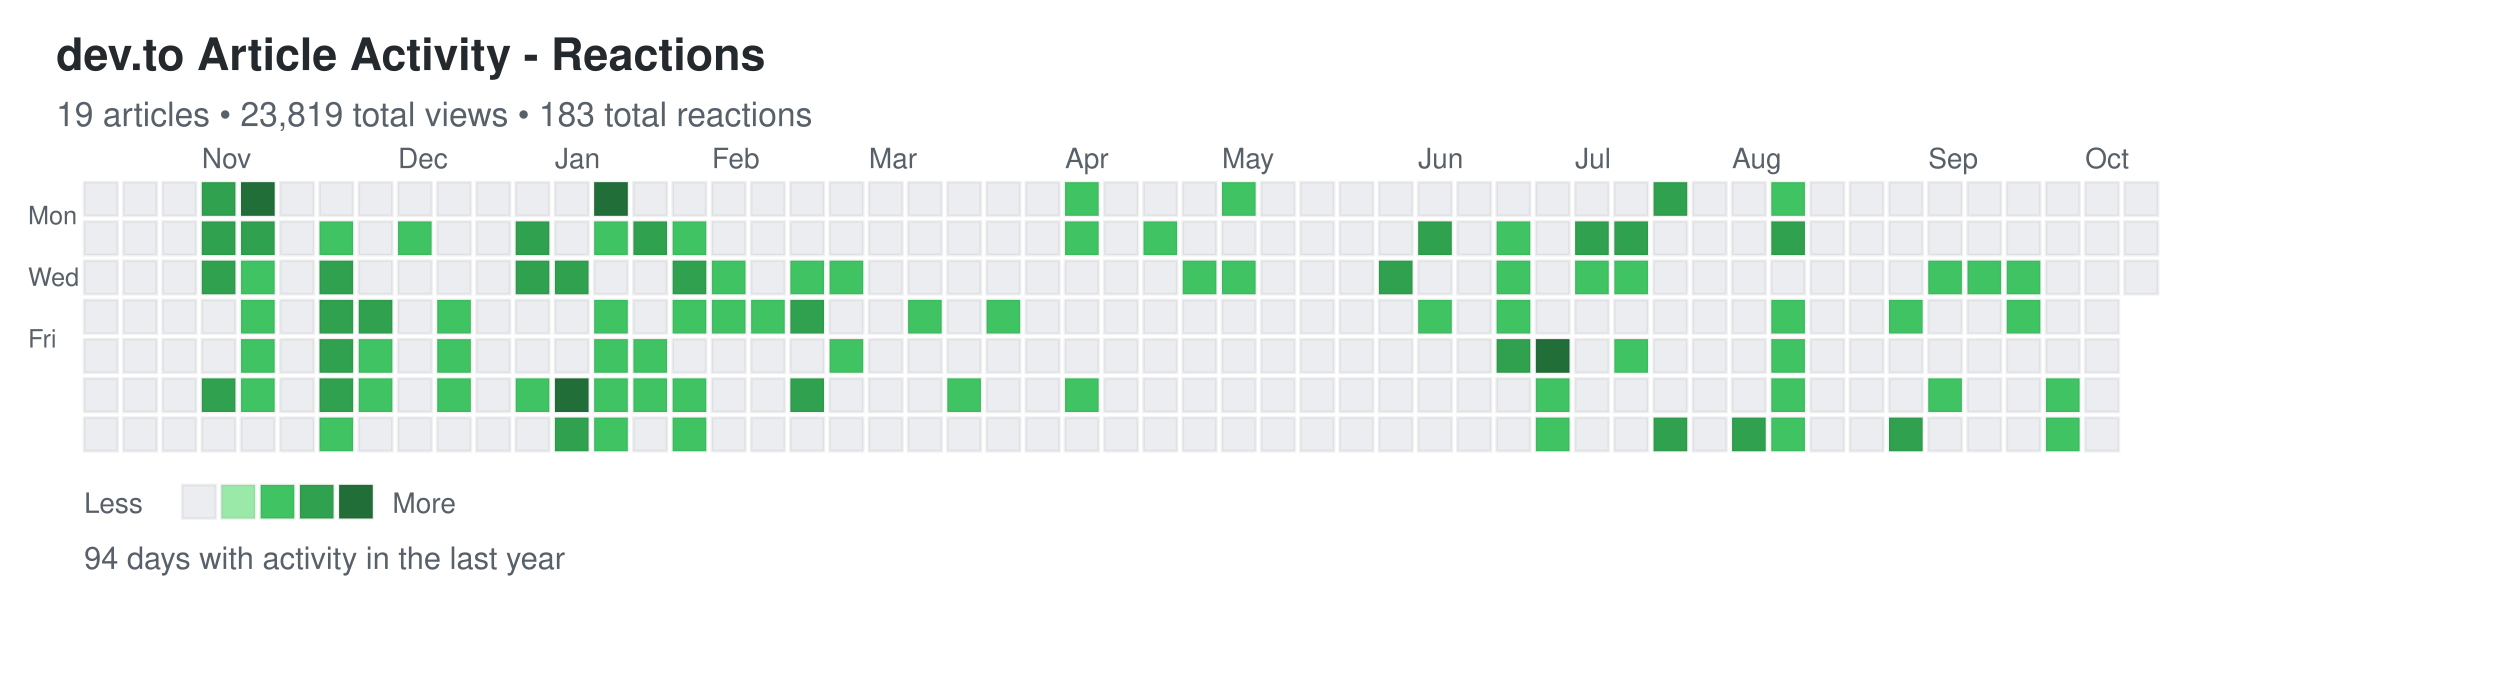
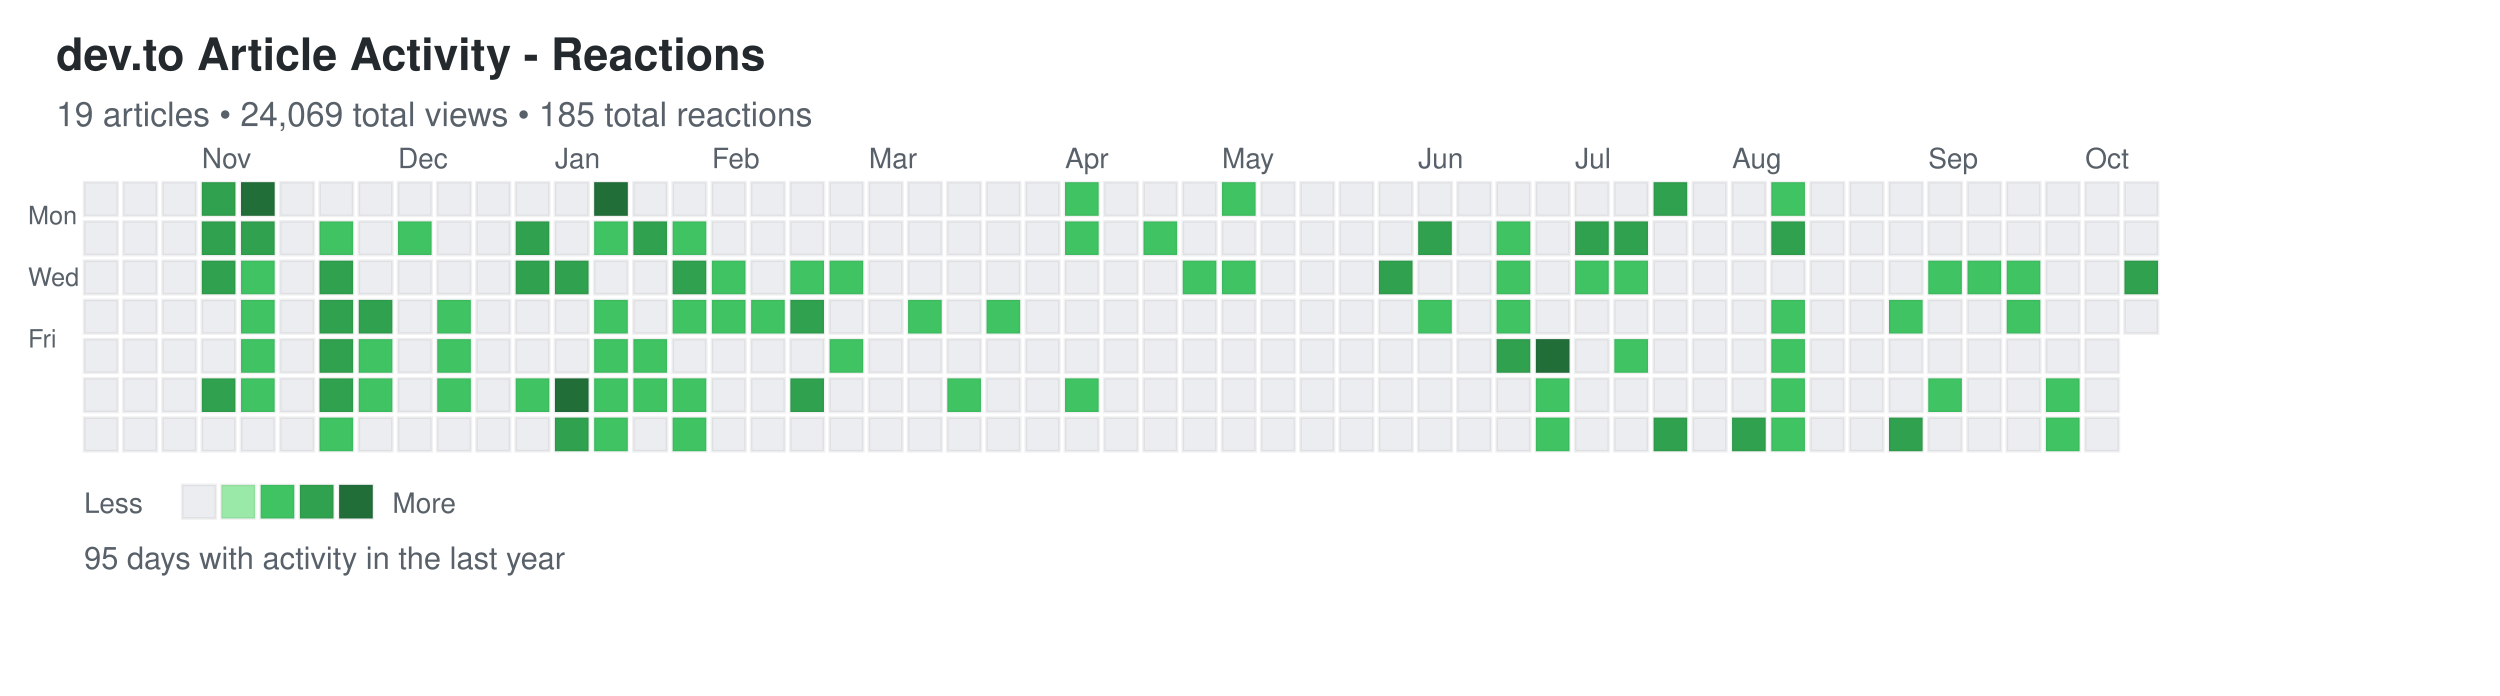
<svg xmlns="http://www.w3.org/2000/svg" width="892" height="248">
  <defs>
    <style>
.day { stroke: rgba(27,31,35,0.06); stroke-width: 1px; cursor: pointer; }
.day:hover { stroke: rgba(27,31,35,0.3); stroke-width: 2px; }
.month-label { font-family: -apple-system, BlinkMacSystemFont, "Segoe UI", Helvetica, Arial, sans-serif; font-size: 10px; fill: #586069; }
.day-label { font-family: -apple-system, BlinkMacSystemFont, "Segoe UI", Helvetica, Arial, sans-serif; font-size: 9px; fill: #586069; }
.title { font-family: -apple-system, BlinkMacSystemFont, "Segoe UI", Helvetica, Arial, sans-serif; font-size: 16px; font-weight: 600; fill: #24292e; }
.subtitle { font-family: -apple-system, BlinkMacSystemFont, "Segoe UI", Helvetica, Arial, sans-serif; font-size: 12px; fill: #586069; }
.stats { font-family: -apple-system, BlinkMacSystemFont, "Segoe UI", Helvetica, Arial, sans-serif; font-size: 11px; fill: #586069; }
.legend-text { font-family: -apple-system, BlinkMacSystemFont, "Segoe UI", Helvetica, Arial, sans-serif; font-size: 10px; fill: #586069; }
</style>
  </defs>
  <text x="20" y="25" class="title">dev.to Article Activity - Reactions</text>
-   <text x="20" y="45" class="subtitle">19 articles • 23,819 total views • 183 total reactions</text>
+   <text x="20" y="45" class="subtitle">19 articles • 24,069 total views • 185 total reactions</text>
  <text x="10" y="80" class="day-label">Mon</text>
  <text x="10" y="102" class="day-label">Wed</text>
  <text x="10" y="124" class="day-label">Fri</text>
  <rect x="30" y="65" width="12" height="12" fill="#ebedf0" class="day" data-date="2024-10-06" data-level="0" />
  <rect x="30" y="79" width="12" height="12" fill="#ebedf0" class="day" data-date="2024-10-07" data-level="0" />
  <rect x="30" y="93" width="12" height="12" fill="#ebedf0" class="day" data-date="2024-10-08" data-level="0" />
  <rect x="30" y="107" width="12" height="12" fill="#ebedf0" class="day" data-date="2024-10-09" data-level="0" />
  <rect x="30" y="121" width="12" height="12" fill="#ebedf0" class="day" data-date="2024-10-10" data-level="0" />
  <rect x="30" y="135" width="12" height="12" fill="#ebedf0" class="day" data-date="2024-10-11" data-level="0" />
  <rect x="30" y="149" width="12" height="12" fill="#ebedf0" class="day" data-date="2024-10-12" data-level="0" />
  <rect x="44" y="65" width="12" height="12" fill="#ebedf0" class="day" data-date="2024-10-13" data-level="0" />
  <rect x="44" y="79" width="12" height="12" fill="#ebedf0" class="day" data-date="2024-10-14" data-level="0" />
  <rect x="44" y="93" width="12" height="12" fill="#ebedf0" class="day" data-date="2024-10-15" data-level="0" />
  <rect x="44" y="107" width="12" height="12" fill="#ebedf0" class="day" data-date="2024-10-16" data-level="0" />
  <rect x="44" y="121" width="12" height="12" fill="#ebedf0" class="day" data-date="2024-10-17" data-level="0" />
  <rect x="44" y="135" width="12" height="12" fill="#ebedf0" class="day" data-date="2024-10-18" data-level="0" />
  <rect x="44" y="149" width="12" height="12" fill="#ebedf0" class="day" data-date="2024-10-19" data-level="0" />
  <rect x="58" y="65" width="12" height="12" fill="#ebedf0" class="day" data-date="2024-10-20" data-level="0" />
  <rect x="58" y="79" width="12" height="12" fill="#ebedf0" class="day" data-date="2024-10-21" data-level="0" />
  <rect x="58" y="93" width="12" height="12" fill="#ebedf0" class="day" data-date="2024-10-22" data-level="0" />
  <rect x="58" y="107" width="12" height="12" fill="#ebedf0" class="day" data-date="2024-10-23" data-level="0" />
  <rect x="58" y="121" width="12" height="12" fill="#ebedf0" class="day" data-date="2024-10-24" data-level="0" />
  <rect x="58" y="135" width="12" height="12" fill="#ebedf0" class="day" data-date="2024-10-25" data-level="0" />
  <rect x="58" y="149" width="12" height="12" fill="#ebedf0" class="day" data-date="2024-10-26" data-level="0" />
  <rect x="72" y="65" width="12" height="12" fill="#30a14e" class="day" data-date="2024-10-27" data-level="3" />
  <rect x="72" y="79" width="12" height="12" fill="#30a14e" class="day" data-date="2024-10-28" data-level="3" />
  <rect x="72" y="93" width="12" height="12" fill="#30a14e" class="day" data-date="2024-10-29" data-level="3" />
  <rect x="72" y="107" width="12" height="12" fill="#ebedf0" class="day" data-date="2024-10-30" data-level="0" />
  <rect x="72" y="121" width="12" height="12" fill="#ebedf0" class="day" data-date="2024-10-31" data-level="0" />
  <rect x="72" y="135" width="12" height="12" fill="#30a14e" class="day" data-date="2024-11-01" data-level="3" />
  <rect x="72" y="149" width="12" height="12" fill="#ebedf0" class="day" data-date="2024-11-02" data-level="0" />
  <rect x="86" y="65" width="12" height="12" fill="#216e39" class="day" data-date="2024-11-03" data-level="4" />
  <rect x="86" y="79" width="12" height="12" fill="#30a14e" class="day" data-date="2024-11-04" data-level="3" />
  <rect x="86" y="93" width="12" height="12" fill="#40c463" class="day" data-date="2024-11-05" data-level="2" />
  <rect x="86" y="107" width="12" height="12" fill="#40c463" class="day" data-date="2024-11-06" data-level="2" />
  <rect x="86" y="121" width="12" height="12" fill="#40c463" class="day" data-date="2024-11-07" data-level="2" />
  <rect x="86" y="135" width="12" height="12" fill="#40c463" class="day" data-date="2024-11-08" data-level="2" />
  <rect x="86" y="149" width="12" height="12" fill="#ebedf0" class="day" data-date="2024-11-09" data-level="0" />
  <rect x="100" y="65" width="12" height="12" fill="#ebedf0" class="day" data-date="2024-11-10" data-level="0" />
  <rect x="100" y="79" width="12" height="12" fill="#ebedf0" class="day" data-date="2024-11-11" data-level="0" />
  <rect x="100" y="93" width="12" height="12" fill="#ebedf0" class="day" data-date="2024-11-12" data-level="0" />
  <rect x="100" y="107" width="12" height="12" fill="#ebedf0" class="day" data-date="2024-11-13" data-level="0" />
  <rect x="100" y="121" width="12" height="12" fill="#ebedf0" class="day" data-date="2024-11-14" data-level="0" />
  <rect x="100" y="135" width="12" height="12" fill="#ebedf0" class="day" data-date="2024-11-15" data-level="0" />
  <rect x="100" y="149" width="12" height="12" fill="#ebedf0" class="day" data-date="2024-11-16" data-level="0" />
  <rect x="114" y="65" width="12" height="12" fill="#ebedf0" class="day" data-date="2024-11-17" data-level="0" />
  <rect x="114" y="79" width="12" height="12" fill="#40c463" class="day" data-date="2024-11-18" data-level="2" />
  <rect x="114" y="93" width="12" height="12" fill="#30a14e" class="day" data-date="2024-11-19" data-level="3" />
  <rect x="114" y="107" width="12" height="12" fill="#30a14e" class="day" data-date="2024-11-20" data-level="3" />
  <rect x="114" y="121" width="12" height="12" fill="#30a14e" class="day" data-date="2024-11-21" data-level="3" />
  <rect x="114" y="135" width="12" height="12" fill="#30a14e" class="day" data-date="2024-11-22" data-level="3" />
  <rect x="114" y="149" width="12" height="12" fill="#40c463" class="day" data-date="2024-11-23" data-level="2" />
  <rect x="128" y="65" width="12" height="12" fill="#ebedf0" class="day" data-date="2024-11-24" data-level="0" />
  <rect x="128" y="79" width="12" height="12" fill="#ebedf0" class="day" data-date="2024-11-25" data-level="0" />
  <rect x="128" y="93" width="12" height="12" fill="#ebedf0" class="day" data-date="2024-11-26" data-level="0" />
  <rect x="128" y="107" width="12" height="12" fill="#30a14e" class="day" data-date="2024-11-27" data-level="3" />
  <rect x="128" y="121" width="12" height="12" fill="#40c463" class="day" data-date="2024-11-28" data-level="2" />
  <rect x="128" y="135" width="12" height="12" fill="#40c463" class="day" data-date="2024-11-29" data-level="2" />
  <rect x="128" y="149" width="12" height="12" fill="#ebedf0" class="day" data-date="2024-11-30" data-level="0" />
  <rect x="142" y="65" width="12" height="12" fill="#ebedf0" class="day" data-date="2024-12-01" data-level="0" />
  <rect x="142" y="79" width="12" height="12" fill="#40c463" class="day" data-date="2024-12-02" data-level="2" />
  <rect x="142" y="93" width="12" height="12" fill="#ebedf0" class="day" data-date="2024-12-03" data-level="0" />
  <rect x="142" y="107" width="12" height="12" fill="#ebedf0" class="day" data-date="2024-12-04" data-level="0" />
  <rect x="142" y="121" width="12" height="12" fill="#ebedf0" class="day" data-date="2024-12-05" data-level="0" />
  <rect x="142" y="135" width="12" height="12" fill="#ebedf0" class="day" data-date="2024-12-06" data-level="0" />
  <rect x="142" y="149" width="12" height="12" fill="#ebedf0" class="day" data-date="2024-12-07" data-level="0" />
  <rect x="156" y="65" width="12" height="12" fill="#ebedf0" class="day" data-date="2024-12-08" data-level="0" />
  <rect x="156" y="79" width="12" height="12" fill="#ebedf0" class="day" data-date="2024-12-09" data-level="0" />
  <rect x="156" y="93" width="12" height="12" fill="#ebedf0" class="day" data-date="2024-12-10" data-level="0" />
  <rect x="156" y="107" width="12" height="12" fill="#40c463" class="day" data-date="2024-12-11" data-level="2" />
  <rect x="156" y="121" width="12" height="12" fill="#40c463" class="day" data-date="2024-12-12" data-level="2" />
  <rect x="156" y="135" width="12" height="12" fill="#40c463" class="day" data-date="2024-12-13" data-level="2" />
  <rect x="156" y="149" width="12" height="12" fill="#ebedf0" class="day" data-date="2024-12-14" data-level="0" />
  <rect x="170" y="65" width="12" height="12" fill="#ebedf0" class="day" data-date="2024-12-15" data-level="0" />
  <rect x="170" y="79" width="12" height="12" fill="#ebedf0" class="day" data-date="2024-12-16" data-level="0" />
  <rect x="170" y="93" width="12" height="12" fill="#ebedf0" class="day" data-date="2024-12-17" data-level="0" />
  <rect x="170" y="107" width="12" height="12" fill="#ebedf0" class="day" data-date="2024-12-18" data-level="0" />
  <rect x="170" y="121" width="12" height="12" fill="#ebedf0" class="day" data-date="2024-12-19" data-level="0" />
  <rect x="170" y="135" width="12" height="12" fill="#ebedf0" class="day" data-date="2024-12-20" data-level="0" />
  <rect x="170" y="149" width="12" height="12" fill="#ebedf0" class="day" data-date="2024-12-21" data-level="0" />
  <rect x="184" y="65" width="12" height="12" fill="#ebedf0" class="day" data-date="2024-12-22" data-level="0" />
  <rect x="184" y="79" width="12" height="12" fill="#30a14e" class="day" data-date="2024-12-23" data-level="3" />
  <rect x="184" y="93" width="12" height="12" fill="#30a14e" class="day" data-date="2024-12-24" data-level="3" />
  <rect x="184" y="107" width="12" height="12" fill="#ebedf0" class="day" data-date="2024-12-25" data-level="0" />
  <rect x="184" y="121" width="12" height="12" fill="#ebedf0" class="day" data-date="2024-12-26" data-level="0" />
  <rect x="184" y="135" width="12" height="12" fill="#40c463" class="day" data-date="2024-12-27" data-level="2" />
  <rect x="184" y="149" width="12" height="12" fill="#ebedf0" class="day" data-date="2024-12-28" data-level="0" />
  <rect x="198" y="65" width="12" height="12" fill="#ebedf0" class="day" data-date="2024-12-29" data-level="0" />
  <rect x="198" y="79" width="12" height="12" fill="#ebedf0" class="day" data-date="2024-12-30" data-level="0" />
  <rect x="198" y="93" width="12" height="12" fill="#30a14e" class="day" data-date="2024-12-31" data-level="3" />
  <rect x="198" y="107" width="12" height="12" fill="#ebedf0" class="day" data-date="2025-01-01" data-level="0" />
  <rect x="198" y="121" width="12" height="12" fill="#ebedf0" class="day" data-date="2025-01-02" data-level="0" />
  <rect x="198" y="135" width="12" height="12" fill="#216e39" class="day" data-date="2025-01-03" data-level="4" />
  <rect x="198" y="149" width="12" height="12" fill="#30a14e" class="day" data-date="2025-01-04" data-level="3" />
  <rect x="212" y="65" width="12" height="12" fill="#216e39" class="day" data-date="2025-01-05" data-level="4" />
  <rect x="212" y="79" width="12" height="12" fill="#40c463" class="day" data-date="2025-01-06" data-level="2" />
  <rect x="212" y="93" width="12" height="12" fill="#ebedf0" class="day" data-date="2025-01-07" data-level="0" />
  <rect x="212" y="107" width="12" height="12" fill="#40c463" class="day" data-date="2025-01-08" data-level="2" />
  <rect x="212" y="121" width="12" height="12" fill="#40c463" class="day" data-date="2025-01-09" data-level="2" />
  <rect x="212" y="135" width="12" height="12" fill="#40c463" class="day" data-date="2025-01-10" data-level="2" />
  <rect x="212" y="149" width="12" height="12" fill="#40c463" class="day" data-date="2025-01-11" data-level="2" />
  <rect x="226" y="65" width="12" height="12" fill="#ebedf0" class="day" data-date="2025-01-12" data-level="0" />
  <rect x="226" y="79" width="12" height="12" fill="#30a14e" class="day" data-date="2025-01-13" data-level="3" />
  <rect x="226" y="93" width="12" height="12" fill="#ebedf0" class="day" data-date="2025-01-14" data-level="0" />
  <rect x="226" y="107" width="12" height="12" fill="#ebedf0" class="day" data-date="2025-01-15" data-level="0" />
  <rect x="226" y="121" width="12" height="12" fill="#40c463" class="day" data-date="2025-01-16" data-level="2" />
  <rect x="226" y="135" width="12" height="12" fill="#40c463" class="day" data-date="2025-01-17" data-level="2" />
  <rect x="226" y="149" width="12" height="12" fill="#ebedf0" class="day" data-date="2025-01-18" data-level="0" />
  <rect x="240" y="65" width="12" height="12" fill="#ebedf0" class="day" data-date="2025-01-19" data-level="0" />
  <rect x="240" y="79" width="12" height="12" fill="#40c463" class="day" data-date="2025-01-20" data-level="2" />
  <rect x="240" y="93" width="12" height="12" fill="#30a14e" class="day" data-date="2025-01-21" data-level="3" />
  <rect x="240" y="107" width="12" height="12" fill="#40c463" class="day" data-date="2025-01-22" data-level="2" />
  <rect x="240" y="121" width="12" height="12" fill="#ebedf0" class="day" data-date="2025-01-23" data-level="0" />
  <rect x="240" y="135" width="12" height="12" fill="#40c463" class="day" data-date="2025-01-24" data-level="2" />
  <rect x="240" y="149" width="12" height="12" fill="#40c463" class="day" data-date="2025-01-25" data-level="2" />
  <rect x="254" y="65" width="12" height="12" fill="#ebedf0" class="day" data-date="2025-01-26" data-level="0" />
  <rect x="254" y="79" width="12" height="12" fill="#ebedf0" class="day" data-date="2025-01-27" data-level="0" />
  <rect x="254" y="93" width="12" height="12" fill="#40c463" class="day" data-date="2025-01-28" data-level="2" />
  <rect x="254" y="107" width="12" height="12" fill="#40c463" class="day" data-date="2025-01-29" data-level="2" />
  <rect x="254" y="121" width="12" height="12" fill="#ebedf0" class="day" data-date="2025-01-30" data-level="0" />
  <rect x="254" y="135" width="12" height="12" fill="#ebedf0" class="day" data-date="2025-01-31" data-level="0" />
  <rect x="254" y="149" width="12" height="12" fill="#ebedf0" class="day" data-date="2025-02-01" data-level="0" />
  <rect x="268" y="65" width="12" height="12" fill="#ebedf0" class="day" data-date="2025-02-02" data-level="0" />
  <rect x="268" y="79" width="12" height="12" fill="#ebedf0" class="day" data-date="2025-02-03" data-level="0" />
  <rect x="268" y="93" width="12" height="12" fill="#ebedf0" class="day" data-date="2025-02-04" data-level="0" />
  <rect x="268" y="107" width="12" height="12" fill="#40c463" class="day" data-date="2025-02-05" data-level="2" />
  <rect x="268" y="121" width="12" height="12" fill="#ebedf0" class="day" data-date="2025-02-06" data-level="0" />
  <rect x="268" y="135" width="12" height="12" fill="#ebedf0" class="day" data-date="2025-02-07" data-level="0" />
  <rect x="268" y="149" width="12" height="12" fill="#ebedf0" class="day" data-date="2025-02-08" data-level="0" />
  <rect x="282" y="65" width="12" height="12" fill="#ebedf0" class="day" data-date="2025-02-09" data-level="0" />
  <rect x="282" y="79" width="12" height="12" fill="#ebedf0" class="day" data-date="2025-02-10" data-level="0" />
  <rect x="282" y="93" width="12" height="12" fill="#40c463" class="day" data-date="2025-02-11" data-level="2" />
  <rect x="282" y="107" width="12" height="12" fill="#30a14e" class="day" data-date="2025-02-12" data-level="3" />
  <rect x="282" y="121" width="12" height="12" fill="#ebedf0" class="day" data-date="2025-02-13" data-level="0" />
  <rect x="282" y="135" width="12" height="12" fill="#30a14e" class="day" data-date="2025-02-14" data-level="3" />
  <rect x="282" y="149" width="12" height="12" fill="#ebedf0" class="day" data-date="2025-02-15" data-level="0" />
  <rect x="296" y="65" width="12" height="12" fill="#ebedf0" class="day" data-date="2025-02-16" data-level="0" />
  <rect x="296" y="79" width="12" height="12" fill="#ebedf0" class="day" data-date="2025-02-17" data-level="0" />
  <rect x="296" y="93" width="12" height="12" fill="#40c463" class="day" data-date="2025-02-18" data-level="2" />
  <rect x="296" y="107" width="12" height="12" fill="#ebedf0" class="day" data-date="2025-02-19" data-level="0" />
  <rect x="296" y="121" width="12" height="12" fill="#40c463" class="day" data-date="2025-02-20" data-level="2" />
  <rect x="296" y="135" width="12" height="12" fill="#ebedf0" class="day" data-date="2025-02-21" data-level="0" />
  <rect x="296" y="149" width="12" height="12" fill="#ebedf0" class="day" data-date="2025-02-22" data-level="0" />
  <rect x="310" y="65" width="12" height="12" fill="#ebedf0" class="day" data-date="2025-02-23" data-level="0" />
  <rect x="310" y="79" width="12" height="12" fill="#ebedf0" class="day" data-date="2025-02-24" data-level="0" />
  <rect x="310" y="93" width="12" height="12" fill="#ebedf0" class="day" data-date="2025-02-25" data-level="0" />
  <rect x="310" y="107" width="12" height="12" fill="#ebedf0" class="day" data-date="2025-02-26" data-level="0" />
  <rect x="310" y="121" width="12" height="12" fill="#ebedf0" class="day" data-date="2025-02-27" data-level="0" />
  <rect x="310" y="135" width="12" height="12" fill="#ebedf0" class="day" data-date="2025-02-28" data-level="0" />
  <rect x="310" y="149" width="12" height="12" fill="#ebedf0" class="day" data-date="2025-03-01" data-level="0" />
  <rect x="324" y="65" width="12" height="12" fill="#ebedf0" class="day" data-date="2025-03-02" data-level="0" />
  <rect x="324" y="79" width="12" height="12" fill="#ebedf0" class="day" data-date="2025-03-03" data-level="0" />
  <rect x="324" y="93" width="12" height="12" fill="#ebedf0" class="day" data-date="2025-03-04" data-level="0" />
  <rect x="324" y="107" width="12" height="12" fill="#40c463" class="day" data-date="2025-03-05" data-level="2" />
  <rect x="324" y="121" width="12" height="12" fill="#ebedf0" class="day" data-date="2025-03-06" data-level="0" />
  <rect x="324" y="135" width="12" height="12" fill="#ebedf0" class="day" data-date="2025-03-07" data-level="0" />
  <rect x="324" y="149" width="12" height="12" fill="#ebedf0" class="day" data-date="2025-03-08" data-level="0" />
  <rect x="338" y="65" width="12" height="12" fill="#ebedf0" class="day" data-date="2025-03-09" data-level="0" />
  <rect x="338" y="79" width="12" height="12" fill="#ebedf0" class="day" data-date="2025-03-10" data-level="0" />
  <rect x="338" y="93" width="12" height="12" fill="#ebedf0" class="day" data-date="2025-03-11" data-level="0" />
  <rect x="338" y="107" width="12" height="12" fill="#ebedf0" class="day" data-date="2025-03-12" data-level="0" />
  <rect x="338" y="121" width="12" height="12" fill="#ebedf0" class="day" data-date="2025-03-13" data-level="0" />
  <rect x="338" y="135" width="12" height="12" fill="#40c463" class="day" data-date="2025-03-14" data-level="2" />
  <rect x="338" y="149" width="12" height="12" fill="#ebedf0" class="day" data-date="2025-03-15" data-level="0" />
  <rect x="352" y="65" width="12" height="12" fill="#ebedf0" class="day" data-date="2025-03-16" data-level="0" />
  <rect x="352" y="79" width="12" height="12" fill="#ebedf0" class="day" data-date="2025-03-17" data-level="0" />
  <rect x="352" y="93" width="12" height="12" fill="#ebedf0" class="day" data-date="2025-03-18" data-level="0" />
  <rect x="352" y="107" width="12" height="12" fill="#40c463" class="day" data-date="2025-03-19" data-level="2" />
  <rect x="352" y="121" width="12" height="12" fill="#ebedf0" class="day" data-date="2025-03-20" data-level="0" />
  <rect x="352" y="135" width="12" height="12" fill="#ebedf0" class="day" data-date="2025-03-21" data-level="0" />
  <rect x="352" y="149" width="12" height="12" fill="#ebedf0" class="day" data-date="2025-03-22" data-level="0" />
  <rect x="366" y="65" width="12" height="12" fill="#ebedf0" class="day" data-date="2025-03-23" data-level="0" />
  <rect x="366" y="79" width="12" height="12" fill="#ebedf0" class="day" data-date="2025-03-24" data-level="0" />
  <rect x="366" y="93" width="12" height="12" fill="#ebedf0" class="day" data-date="2025-03-25" data-level="0" />
  <rect x="366" y="107" width="12" height="12" fill="#ebedf0" class="day" data-date="2025-03-26" data-level="0" />
  <rect x="366" y="121" width="12" height="12" fill="#ebedf0" class="day" data-date="2025-03-27" data-level="0" />
  <rect x="366" y="135" width="12" height="12" fill="#ebedf0" class="day" data-date="2025-03-28" data-level="0" />
  <rect x="366" y="149" width="12" height="12" fill="#ebedf0" class="day" data-date="2025-03-29" data-level="0" />
  <rect x="380" y="65" width="12" height="12" fill="#40c463" class="day" data-date="2025-03-30" data-level="2" />
  <rect x="380" y="79" width="12" height="12" fill="#40c463" class="day" data-date="2025-03-31" data-level="2" />
  <rect x="380" y="93" width="12" height="12" fill="#ebedf0" class="day" data-date="2025-04-01" data-level="0" />
  <rect x="380" y="107" width="12" height="12" fill="#ebedf0" class="day" data-date="2025-04-02" data-level="0" />
  <rect x="380" y="121" width="12" height="12" fill="#ebedf0" class="day" data-date="2025-04-03" data-level="0" />
  <rect x="380" y="135" width="12" height="12" fill="#40c463" class="day" data-date="2025-04-04" data-level="2" />
  <rect x="380" y="149" width="12" height="12" fill="#ebedf0" class="day" data-date="2025-04-05" data-level="0" />
  <rect x="394" y="65" width="12" height="12" fill="#ebedf0" class="day" data-date="2025-04-06" data-level="0" />
  <rect x="394" y="79" width="12" height="12" fill="#ebedf0" class="day" data-date="2025-04-07" data-level="0" />
  <rect x="394" y="93" width="12" height="12" fill="#ebedf0" class="day" data-date="2025-04-08" data-level="0" />
  <rect x="394" y="107" width="12" height="12" fill="#ebedf0" class="day" data-date="2025-04-09" data-level="0" />
  <rect x="394" y="121" width="12" height="12" fill="#ebedf0" class="day" data-date="2025-04-10" data-level="0" />
  <rect x="394" y="135" width="12" height="12" fill="#ebedf0" class="day" data-date="2025-04-11" data-level="0" />
  <rect x="394" y="149" width="12" height="12" fill="#ebedf0" class="day" data-date="2025-04-12" data-level="0" />
  <rect x="408" y="65" width="12" height="12" fill="#ebedf0" class="day" data-date="2025-04-13" data-level="0" />
  <rect x="408" y="79" width="12" height="12" fill="#40c463" class="day" data-date="2025-04-14" data-level="2" />
  <rect x="408" y="93" width="12" height="12" fill="#ebedf0" class="day" data-date="2025-04-15" data-level="0" />
  <rect x="408" y="107" width="12" height="12" fill="#ebedf0" class="day" data-date="2025-04-16" data-level="0" />
  <rect x="408" y="121" width="12" height="12" fill="#ebedf0" class="day" data-date="2025-04-17" data-level="0" />
  <rect x="408" y="135" width="12" height="12" fill="#ebedf0" class="day" data-date="2025-04-18" data-level="0" />
  <rect x="408" y="149" width="12" height="12" fill="#ebedf0" class="day" data-date="2025-04-19" data-level="0" />
  <rect x="422" y="65" width="12" height="12" fill="#ebedf0" class="day" data-date="2025-04-20" data-level="0" />
  <rect x="422" y="79" width="12" height="12" fill="#ebedf0" class="day" data-date="2025-04-21" data-level="0" />
  <rect x="422" y="93" width="12" height="12" fill="#40c463" class="day" data-date="2025-04-22" data-level="2" />
  <rect x="422" y="107" width="12" height="12" fill="#ebedf0" class="day" data-date="2025-04-23" data-level="0" />
  <rect x="422" y="121" width="12" height="12" fill="#ebedf0" class="day" data-date="2025-04-24" data-level="0" />
  <rect x="422" y="135" width="12" height="12" fill="#ebedf0" class="day" data-date="2025-04-25" data-level="0" />
  <rect x="422" y="149" width="12" height="12" fill="#ebedf0" class="day" data-date="2025-04-26" data-level="0" />
  <rect x="436" y="65" width="12" height="12" fill="#40c463" class="day" data-date="2025-04-27" data-level="2" />
  <rect x="436" y="79" width="12" height="12" fill="#ebedf0" class="day" data-date="2025-04-28" data-level="0" />
  <rect x="436" y="93" width="12" height="12" fill="#40c463" class="day" data-date="2025-04-29" data-level="2" />
  <rect x="436" y="107" width="12" height="12" fill="#ebedf0" class="day" data-date="2025-04-30" data-level="0" />
  <rect x="436" y="121" width="12" height="12" fill="#ebedf0" class="day" data-date="2025-05-01" data-level="0" />
  <rect x="436" y="135" width="12" height="12" fill="#ebedf0" class="day" data-date="2025-05-02" data-level="0" />
  <rect x="436" y="149" width="12" height="12" fill="#ebedf0" class="day" data-date="2025-05-03" data-level="0" />
  <rect x="450" y="65" width="12" height="12" fill="#ebedf0" class="day" data-date="2025-05-04" data-level="0" />
  <rect x="450" y="79" width="12" height="12" fill="#ebedf0" class="day" data-date="2025-05-05" data-level="0" />
  <rect x="450" y="93" width="12" height="12" fill="#ebedf0" class="day" data-date="2025-05-06" data-level="0" />
  <rect x="450" y="107" width="12" height="12" fill="#ebedf0" class="day" data-date="2025-05-07" data-level="0" />
  <rect x="450" y="121" width="12" height="12" fill="#ebedf0" class="day" data-date="2025-05-08" data-level="0" />
  <rect x="450" y="135" width="12" height="12" fill="#ebedf0" class="day" data-date="2025-05-09" data-level="0" />
  <rect x="450" y="149" width="12" height="12" fill="#ebedf0" class="day" data-date="2025-05-10" data-level="0" />
  <rect x="464" y="65" width="12" height="12" fill="#ebedf0" class="day" data-date="2025-05-11" data-level="0" />
  <rect x="464" y="79" width="12" height="12" fill="#ebedf0" class="day" data-date="2025-05-12" data-level="0" />
  <rect x="464" y="93" width="12" height="12" fill="#ebedf0" class="day" data-date="2025-05-13" data-level="0" />
  <rect x="464" y="107" width="12" height="12" fill="#ebedf0" class="day" data-date="2025-05-14" data-level="0" />
  <rect x="464" y="121" width="12" height="12" fill="#ebedf0" class="day" data-date="2025-05-15" data-level="0" />
  <rect x="464" y="135" width="12" height="12" fill="#ebedf0" class="day" data-date="2025-05-16" data-level="0" />
  <rect x="464" y="149" width="12" height="12" fill="#ebedf0" class="day" data-date="2025-05-17" data-level="0" />
  <rect x="478" y="65" width="12" height="12" fill="#ebedf0" class="day" data-date="2025-05-18" data-level="0" />
  <rect x="478" y="79" width="12" height="12" fill="#ebedf0" class="day" data-date="2025-05-19" data-level="0" />
  <rect x="478" y="93" width="12" height="12" fill="#ebedf0" class="day" data-date="2025-05-20" data-level="0" />
  <rect x="478" y="107" width="12" height="12" fill="#ebedf0" class="day" data-date="2025-05-21" data-level="0" />
  <rect x="478" y="121" width="12" height="12" fill="#ebedf0" class="day" data-date="2025-05-22" data-level="0" />
  <rect x="478" y="135" width="12" height="12" fill="#ebedf0" class="day" data-date="2025-05-23" data-level="0" />
  <rect x="478" y="149" width="12" height="12" fill="#ebedf0" class="day" data-date="2025-05-24" data-level="0" />
  <rect x="492" y="65" width="12" height="12" fill="#ebedf0" class="day" data-date="2025-05-25" data-level="0" />
  <rect x="492" y="79" width="12" height="12" fill="#ebedf0" class="day" data-date="2025-05-26" data-level="0" />
  <rect x="492" y="93" width="12" height="12" fill="#30a14e" class="day" data-date="2025-05-27" data-level="3" />
  <rect x="492" y="107" width="12" height="12" fill="#ebedf0" class="day" data-date="2025-05-28" data-level="0" />
  <rect x="492" y="121" width="12" height="12" fill="#ebedf0" class="day" data-date="2025-05-29" data-level="0" />
  <rect x="492" y="135" width="12" height="12" fill="#ebedf0" class="day" data-date="2025-05-30" data-level="0" />
  <rect x="492" y="149" width="12" height="12" fill="#ebedf0" class="day" data-date="2025-05-31" data-level="0" />
  <rect x="506" y="65" width="12" height="12" fill="#ebedf0" class="day" data-date="2025-06-01" data-level="0" />
  <rect x="506" y="79" width="12" height="12" fill="#30a14e" class="day" data-date="2025-06-02" data-level="3" />
  <rect x="506" y="93" width="12" height="12" fill="#ebedf0" class="day" data-date="2025-06-03" data-level="0" />
  <rect x="506" y="107" width="12" height="12" fill="#40c463" class="day" data-date="2025-06-04" data-level="2" />
  <rect x="506" y="121" width="12" height="12" fill="#ebedf0" class="day" data-date="2025-06-05" data-level="0" />
  <rect x="506" y="135" width="12" height="12" fill="#ebedf0" class="day" data-date="2025-06-06" data-level="0" />
  <rect x="506" y="149" width="12" height="12" fill="#ebedf0" class="day" data-date="2025-06-07" data-level="0" />
  <rect x="520" y="65" width="12" height="12" fill="#ebedf0" class="day" data-date="2025-06-08" data-level="0" />
  <rect x="520" y="79" width="12" height="12" fill="#ebedf0" class="day" data-date="2025-06-09" data-level="0" />
  <rect x="520" y="93" width="12" height="12" fill="#ebedf0" class="day" data-date="2025-06-10" data-level="0" />
  <rect x="520" y="107" width="12" height="12" fill="#ebedf0" class="day" data-date="2025-06-11" data-level="0" />
  <rect x="520" y="121" width="12" height="12" fill="#ebedf0" class="day" data-date="2025-06-12" data-level="0" />
  <rect x="520" y="135" width="12" height="12" fill="#ebedf0" class="day" data-date="2025-06-13" data-level="0" />
  <rect x="520" y="149" width="12" height="12" fill="#ebedf0" class="day" data-date="2025-06-14" data-level="0" />
  <rect x="534" y="65" width="12" height="12" fill="#ebedf0" class="day" data-date="2025-06-15" data-level="0" />
  <rect x="534" y="79" width="12" height="12" fill="#40c463" class="day" data-date="2025-06-16" data-level="2" />
  <rect x="534" y="93" width="12" height="12" fill="#40c463" class="day" data-date="2025-06-17" data-level="2" />
  <rect x="534" y="107" width="12" height="12" fill="#40c463" class="day" data-date="2025-06-18" data-level="2" />
  <rect x="534" y="121" width="12" height="12" fill="#30a14e" class="day" data-date="2025-06-19" data-level="3" />
  <rect x="534" y="135" width="12" height="12" fill="#ebedf0" class="day" data-date="2025-06-20" data-level="0" />
  <rect x="534" y="149" width="12" height="12" fill="#ebedf0" class="day" data-date="2025-06-21" data-level="0" />
  <rect x="548" y="65" width="12" height="12" fill="#ebedf0" class="day" data-date="2025-06-22" data-level="0" />
  <rect x="548" y="79" width="12" height="12" fill="#ebedf0" class="day" data-date="2025-06-23" data-level="0" />
  <rect x="548" y="93" width="12" height="12" fill="#ebedf0" class="day" data-date="2025-06-24" data-level="0" />
  <rect x="548" y="107" width="12" height="12" fill="#ebedf0" class="day" data-date="2025-06-25" data-level="0" />
  <rect x="548" y="121" width="12" height="12" fill="#216e39" class="day" data-date="2025-06-26" data-level="4" />
  <rect x="548" y="135" width="12" height="12" fill="#40c463" class="day" data-date="2025-06-27" data-level="2" />
  <rect x="548" y="149" width="12" height="12" fill="#40c463" class="day" data-date="2025-06-28" data-level="2" />
  <rect x="562" y="65" width="12" height="12" fill="#ebedf0" class="day" data-date="2025-06-29" data-level="0" />
  <rect x="562" y="79" width="12" height="12" fill="#30a14e" class="day" data-date="2025-06-30" data-level="3" />
  <rect x="562" y="93" width="12" height="12" fill="#40c463" class="day" data-date="2025-07-01" data-level="2" />
  <rect x="562" y="107" width="12" height="12" fill="#ebedf0" class="day" data-date="2025-07-02" data-level="0" />
  <rect x="562" y="121" width="12" height="12" fill="#ebedf0" class="day" data-date="2025-07-03" data-level="0" />
  <rect x="562" y="135" width="12" height="12" fill="#ebedf0" class="day" data-date="2025-07-04" data-level="0" />
  <rect x="562" y="149" width="12" height="12" fill="#ebedf0" class="day" data-date="2025-07-05" data-level="0" />
  <rect x="576" y="65" width="12" height="12" fill="#ebedf0" class="day" data-date="2025-07-06" data-level="0" />
  <rect x="576" y="79" width="12" height="12" fill="#30a14e" class="day" data-date="2025-07-07" data-level="3" />
  <rect x="576" y="93" width="12" height="12" fill="#40c463" class="day" data-date="2025-07-08" data-level="2" />
  <rect x="576" y="107" width="12" height="12" fill="#ebedf0" class="day" data-date="2025-07-09" data-level="0" />
  <rect x="576" y="121" width="12" height="12" fill="#40c463" class="day" data-date="2025-07-10" data-level="2" />
  <rect x="576" y="135" width="12" height="12" fill="#ebedf0" class="day" data-date="2025-07-11" data-level="0" />
  <rect x="576" y="149" width="12" height="12" fill="#ebedf0" class="day" data-date="2025-07-12" data-level="0" />
  <rect x="590" y="65" width="12" height="12" fill="#30a14e" class="day" data-date="2025-07-13" data-level="3" />
  <rect x="590" y="79" width="12" height="12" fill="#ebedf0" class="day" data-date="2025-07-14" data-level="0" />
  <rect x="590" y="93" width="12" height="12" fill="#ebedf0" class="day" data-date="2025-07-15" data-level="0" />
  <rect x="590" y="107" width="12" height="12" fill="#ebedf0" class="day" data-date="2025-07-16" data-level="0" />
  <rect x="590" y="121" width="12" height="12" fill="#ebedf0" class="day" data-date="2025-07-17" data-level="0" />
  <rect x="590" y="135" width="12" height="12" fill="#ebedf0" class="day" data-date="2025-07-18" data-level="0" />
  <rect x="590" y="149" width="12" height="12" fill="#30a14e" class="day" data-date="2025-07-19" data-level="3" />
  <rect x="604" y="65" width="12" height="12" fill="#ebedf0" class="day" data-date="2025-07-20" data-level="0" />
  <rect x="604" y="79" width="12" height="12" fill="#ebedf0" class="day" data-date="2025-07-21" data-level="0" />
  <rect x="604" y="93" width="12" height="12" fill="#ebedf0" class="day" data-date="2025-07-22" data-level="0" />
  <rect x="604" y="107" width="12" height="12" fill="#ebedf0" class="day" data-date="2025-07-23" data-level="0" />
  <rect x="604" y="121" width="12" height="12" fill="#ebedf0" class="day" data-date="2025-07-24" data-level="0" />
  <rect x="604" y="135" width="12" height="12" fill="#ebedf0" class="day" data-date="2025-07-25" data-level="0" />
  <rect x="604" y="149" width="12" height="12" fill="#ebedf0" class="day" data-date="2025-07-26" data-level="0" />
  <rect x="618" y="65" width="12" height="12" fill="#ebedf0" class="day" data-date="2025-07-27" data-level="0" />
  <rect x="618" y="79" width="12" height="12" fill="#ebedf0" class="day" data-date="2025-07-28" data-level="0" />
  <rect x="618" y="93" width="12" height="12" fill="#ebedf0" class="day" data-date="2025-07-29" data-level="0" />
  <rect x="618" y="107" width="12" height="12" fill="#ebedf0" class="day" data-date="2025-07-30" data-level="0" />
  <rect x="618" y="121" width="12" height="12" fill="#ebedf0" class="day" data-date="2025-07-31" data-level="0" />
  <rect x="618" y="135" width="12" height="12" fill="#ebedf0" class="day" data-date="2025-08-01" data-level="0" />
  <rect x="618" y="149" width="12" height="12" fill="#30a14e" class="day" data-date="2025-08-02" data-level="3" />
  <rect x="632" y="65" width="12" height="12" fill="#40c463" class="day" data-date="2025-08-03" data-level="2" />
  <rect x="632" y="79" width="12" height="12" fill="#30a14e" class="day" data-date="2025-08-04" data-level="3" />
  <rect x="632" y="93" width="12" height="12" fill="#ebedf0" class="day" data-date="2025-08-05" data-level="0" />
  <rect x="632" y="107" width="12" height="12" fill="#40c463" class="day" data-date="2025-08-06" data-level="2" />
  <rect x="632" y="121" width="12" height="12" fill="#40c463" class="day" data-date="2025-08-07" data-level="2" />
  <rect x="632" y="135" width="12" height="12" fill="#40c463" class="day" data-date="2025-08-08" data-level="2" />
  <rect x="632" y="149" width="12" height="12" fill="#40c463" class="day" data-date="2025-08-09" data-level="2" />
  <rect x="646" y="65" width="12" height="12" fill="#ebedf0" class="day" data-date="2025-08-10" data-level="0" />
  <rect x="646" y="79" width="12" height="12" fill="#ebedf0" class="day" data-date="2025-08-11" data-level="0" />
  <rect x="646" y="93" width="12" height="12" fill="#ebedf0" class="day" data-date="2025-08-12" data-level="0" />
  <rect x="646" y="107" width="12" height="12" fill="#ebedf0" class="day" data-date="2025-08-13" data-level="0" />
  <rect x="646" y="121" width="12" height="12" fill="#ebedf0" class="day" data-date="2025-08-14" data-level="0" />
  <rect x="646" y="135" width="12" height="12" fill="#ebedf0" class="day" data-date="2025-08-15" data-level="0" />
  <rect x="646" y="149" width="12" height="12" fill="#ebedf0" class="day" data-date="2025-08-16" data-level="0" />
  <rect x="660" y="65" width="12" height="12" fill="#ebedf0" class="day" data-date="2025-08-17" data-level="0" />
  <rect x="660" y="79" width="12" height="12" fill="#ebedf0" class="day" data-date="2025-08-18" data-level="0" />
  <rect x="660" y="93" width="12" height="12" fill="#ebedf0" class="day" data-date="2025-08-19" data-level="0" />
  <rect x="660" y="107" width="12" height="12" fill="#ebedf0" class="day" data-date="2025-08-20" data-level="0" />
  <rect x="660" y="121" width="12" height="12" fill="#ebedf0" class="day" data-date="2025-08-21" data-level="0" />
  <rect x="660" y="135" width="12" height="12" fill="#ebedf0" class="day" data-date="2025-08-22" data-level="0" />
  <rect x="660" y="149" width="12" height="12" fill="#ebedf0" class="day" data-date="2025-08-23" data-level="0" />
  <rect x="674" y="65" width="12" height="12" fill="#ebedf0" class="day" data-date="2025-08-24" data-level="0" />
  <rect x="674" y="79" width="12" height="12" fill="#ebedf0" class="day" data-date="2025-08-25" data-level="0" />
  <rect x="674" y="93" width="12" height="12" fill="#ebedf0" class="day" data-date="2025-08-26" data-level="0" />
  <rect x="674" y="107" width="12" height="12" fill="#40c463" class="day" data-date="2025-08-27" data-level="2" />
  <rect x="674" y="121" width="12" height="12" fill="#ebedf0" class="day" data-date="2025-08-28" data-level="0" />
  <rect x="674" y="135" width="12" height="12" fill="#ebedf0" class="day" data-date="2025-08-29" data-level="0" />
  <rect x="674" y="149" width="12" height="12" fill="#30a14e" class="day" data-date="2025-08-30" data-level="3" />
  <rect x="688" y="65" width="12" height="12" fill="#ebedf0" class="day" data-date="2025-08-31" data-level="0" />
  <rect x="688" y="79" width="12" height="12" fill="#ebedf0" class="day" data-date="2025-09-01" data-level="0" />
  <rect x="688" y="93" width="12" height="12" fill="#40c463" class="day" data-date="2025-09-02" data-level="2" />
  <rect x="688" y="107" width="12" height="12" fill="#ebedf0" class="day" data-date="2025-09-03" data-level="0" />
  <rect x="688" y="121" width="12" height="12" fill="#ebedf0" class="day" data-date="2025-09-04" data-level="0" />
  <rect x="688" y="135" width="12" height="12" fill="#40c463" class="day" data-date="2025-09-05" data-level="2" />
  <rect x="688" y="149" width="12" height="12" fill="#ebedf0" class="day" data-date="2025-09-06" data-level="0" />
  <rect x="702" y="65" width="12" height="12" fill="#ebedf0" class="day" data-date="2025-09-07" data-level="0" />
  <rect x="702" y="79" width="12" height="12" fill="#ebedf0" class="day" data-date="2025-09-08" data-level="0" />
  <rect x="702" y="93" width="12" height="12" fill="#40c463" class="day" data-date="2025-09-09" data-level="2" />
  <rect x="702" y="107" width="12" height="12" fill="#ebedf0" class="day" data-date="2025-09-10" data-level="0" />
  <rect x="702" y="121" width="12" height="12" fill="#ebedf0" class="day" data-date="2025-09-11" data-level="0" />
  <rect x="702" y="135" width="12" height="12" fill="#ebedf0" class="day" data-date="2025-09-12" data-level="0" />
  <rect x="702" y="149" width="12" height="12" fill="#ebedf0" class="day" data-date="2025-09-13" data-level="0" />
  <rect x="716" y="65" width="12" height="12" fill="#ebedf0" class="day" data-date="2025-09-14" data-level="0" />
  <rect x="716" y="79" width="12" height="12" fill="#ebedf0" class="day" data-date="2025-09-15" data-level="0" />
  <rect x="716" y="93" width="12" height="12" fill="#40c463" class="day" data-date="2025-09-16" data-level="2" />
  <rect x="716" y="107" width="12" height="12" fill="#40c463" class="day" data-date="2025-09-17" data-level="2" />
  <rect x="716" y="121" width="12" height="12" fill="#ebedf0" class="day" data-date="2025-09-18" data-level="0" />
  <rect x="716" y="135" width="12" height="12" fill="#ebedf0" class="day" data-date="2025-09-19" data-level="0" />
  <rect x="716" y="149" width="12" height="12" fill="#ebedf0" class="day" data-date="2025-09-20" data-level="0" />
  <rect x="730" y="65" width="12" height="12" fill="#ebedf0" class="day" data-date="2025-09-21" data-level="0" />
  <rect x="730" y="79" width="12" height="12" fill="#ebedf0" class="day" data-date="2025-09-22" data-level="0" />
  <rect x="730" y="93" width="12" height="12" fill="#ebedf0" class="day" data-date="2025-09-23" data-level="0" />
  <rect x="730" y="107" width="12" height="12" fill="#ebedf0" class="day" data-date="2025-09-24" data-level="0" />
  <rect x="730" y="121" width="12" height="12" fill="#ebedf0" class="day" data-date="2025-09-25" data-level="0" />
  <rect x="730" y="135" width="12" height="12" fill="#40c463" class="day" data-date="2025-09-26" data-level="2" />
  <rect x="730" y="149" width="12" height="12" fill="#40c463" class="day" data-date="2025-09-27" data-level="2" />
  <rect x="744" y="65" width="12" height="12" fill="#ebedf0" class="day" data-date="2025-09-28" data-level="0" />
  <rect x="744" y="79" width="12" height="12" fill="#ebedf0" class="day" data-date="2025-09-29" data-level="0" />
  <rect x="744" y="93" width="12" height="12" fill="#ebedf0" class="day" data-date="2025-09-30" data-level="0" />
  <rect x="744" y="107" width="12" height="12" fill="#ebedf0" class="day" data-date="2025-10-01" data-level="0" />
  <rect x="744" y="121" width="12" height="12" fill="#ebedf0" class="day" data-date="2025-10-02" data-level="0" />
  <rect x="744" y="135" width="12" height="12" fill="#ebedf0" class="day" data-date="2025-10-03" data-level="0" />
  <rect x="744" y="149" width="12" height="12" fill="#ebedf0" class="day" data-date="2025-10-04" data-level="0" />
  <rect x="758" y="65" width="12" height="12" fill="#ebedf0" class="day" data-date="2025-10-05" data-level="0" />
  <rect x="758" y="79" width="12" height="12" fill="#ebedf0" class="day" data-date="2025-10-06" data-level="0" />
-   <rect x="758" y="93" width="12" height="12" fill="#ebedf0" class="day" data-date="2025-10-07" data-level="0" />
+   <rect x="758" y="93" width="12" height="12" fill="#30a14e" class="day" data-date="2025-10-07" data-level="3" />
+   <rect x="758" y="107" width="12" height="12" fill="#ebedf0" class="day" data-date="2025-10-08" data-level="0" />
  <text x="72" y="60" class="month-label">Nov</text>
  <text x="142" y="60" class="month-label">Dec</text>
  <text x="198" y="60" class="month-label">Jan</text>
  <text x="254" y="60" class="month-label">Feb</text>
  <text x="310" y="60" class="month-label">Mar</text>
  <text x="380" y="60" class="month-label">Apr</text>
  <text x="436" y="60" class="month-label">May</text>
  <text x="506" y="60" class="month-label">Jun</text>
  <text x="562" y="60" class="month-label">Jul</text>
  <text x="618" y="60" class="month-label">Aug</text>
  <text x="688" y="60" class="month-label">Sep</text>
  <text x="744" y="60" class="month-label">Oct</text>
  <text x="30" y="183" class="legend-text">Less</text>
  <rect x="65" y="173" width="12" height="12" fill="#ebedf0" class="day" />
  <rect x="79" y="173" width="12" height="12" fill="#9be9a8" class="day" />
  <rect x="93" y="173" width="12" height="12" fill="#40c463" class="day" />
  <rect x="107" y="173" width="12" height="12" fill="#30a14e" class="day" />
  <rect x="121" y="173" width="12" height="12" fill="#216e39" class="day" />
  <text x="140" y="183" class="legend-text">More</text>
-   <text x="30" y="203" class="stats">94 days with activity in the last year</text>
+   <text x="30" y="203" class="stats">95 days with activity in the last year</text>
</svg>
